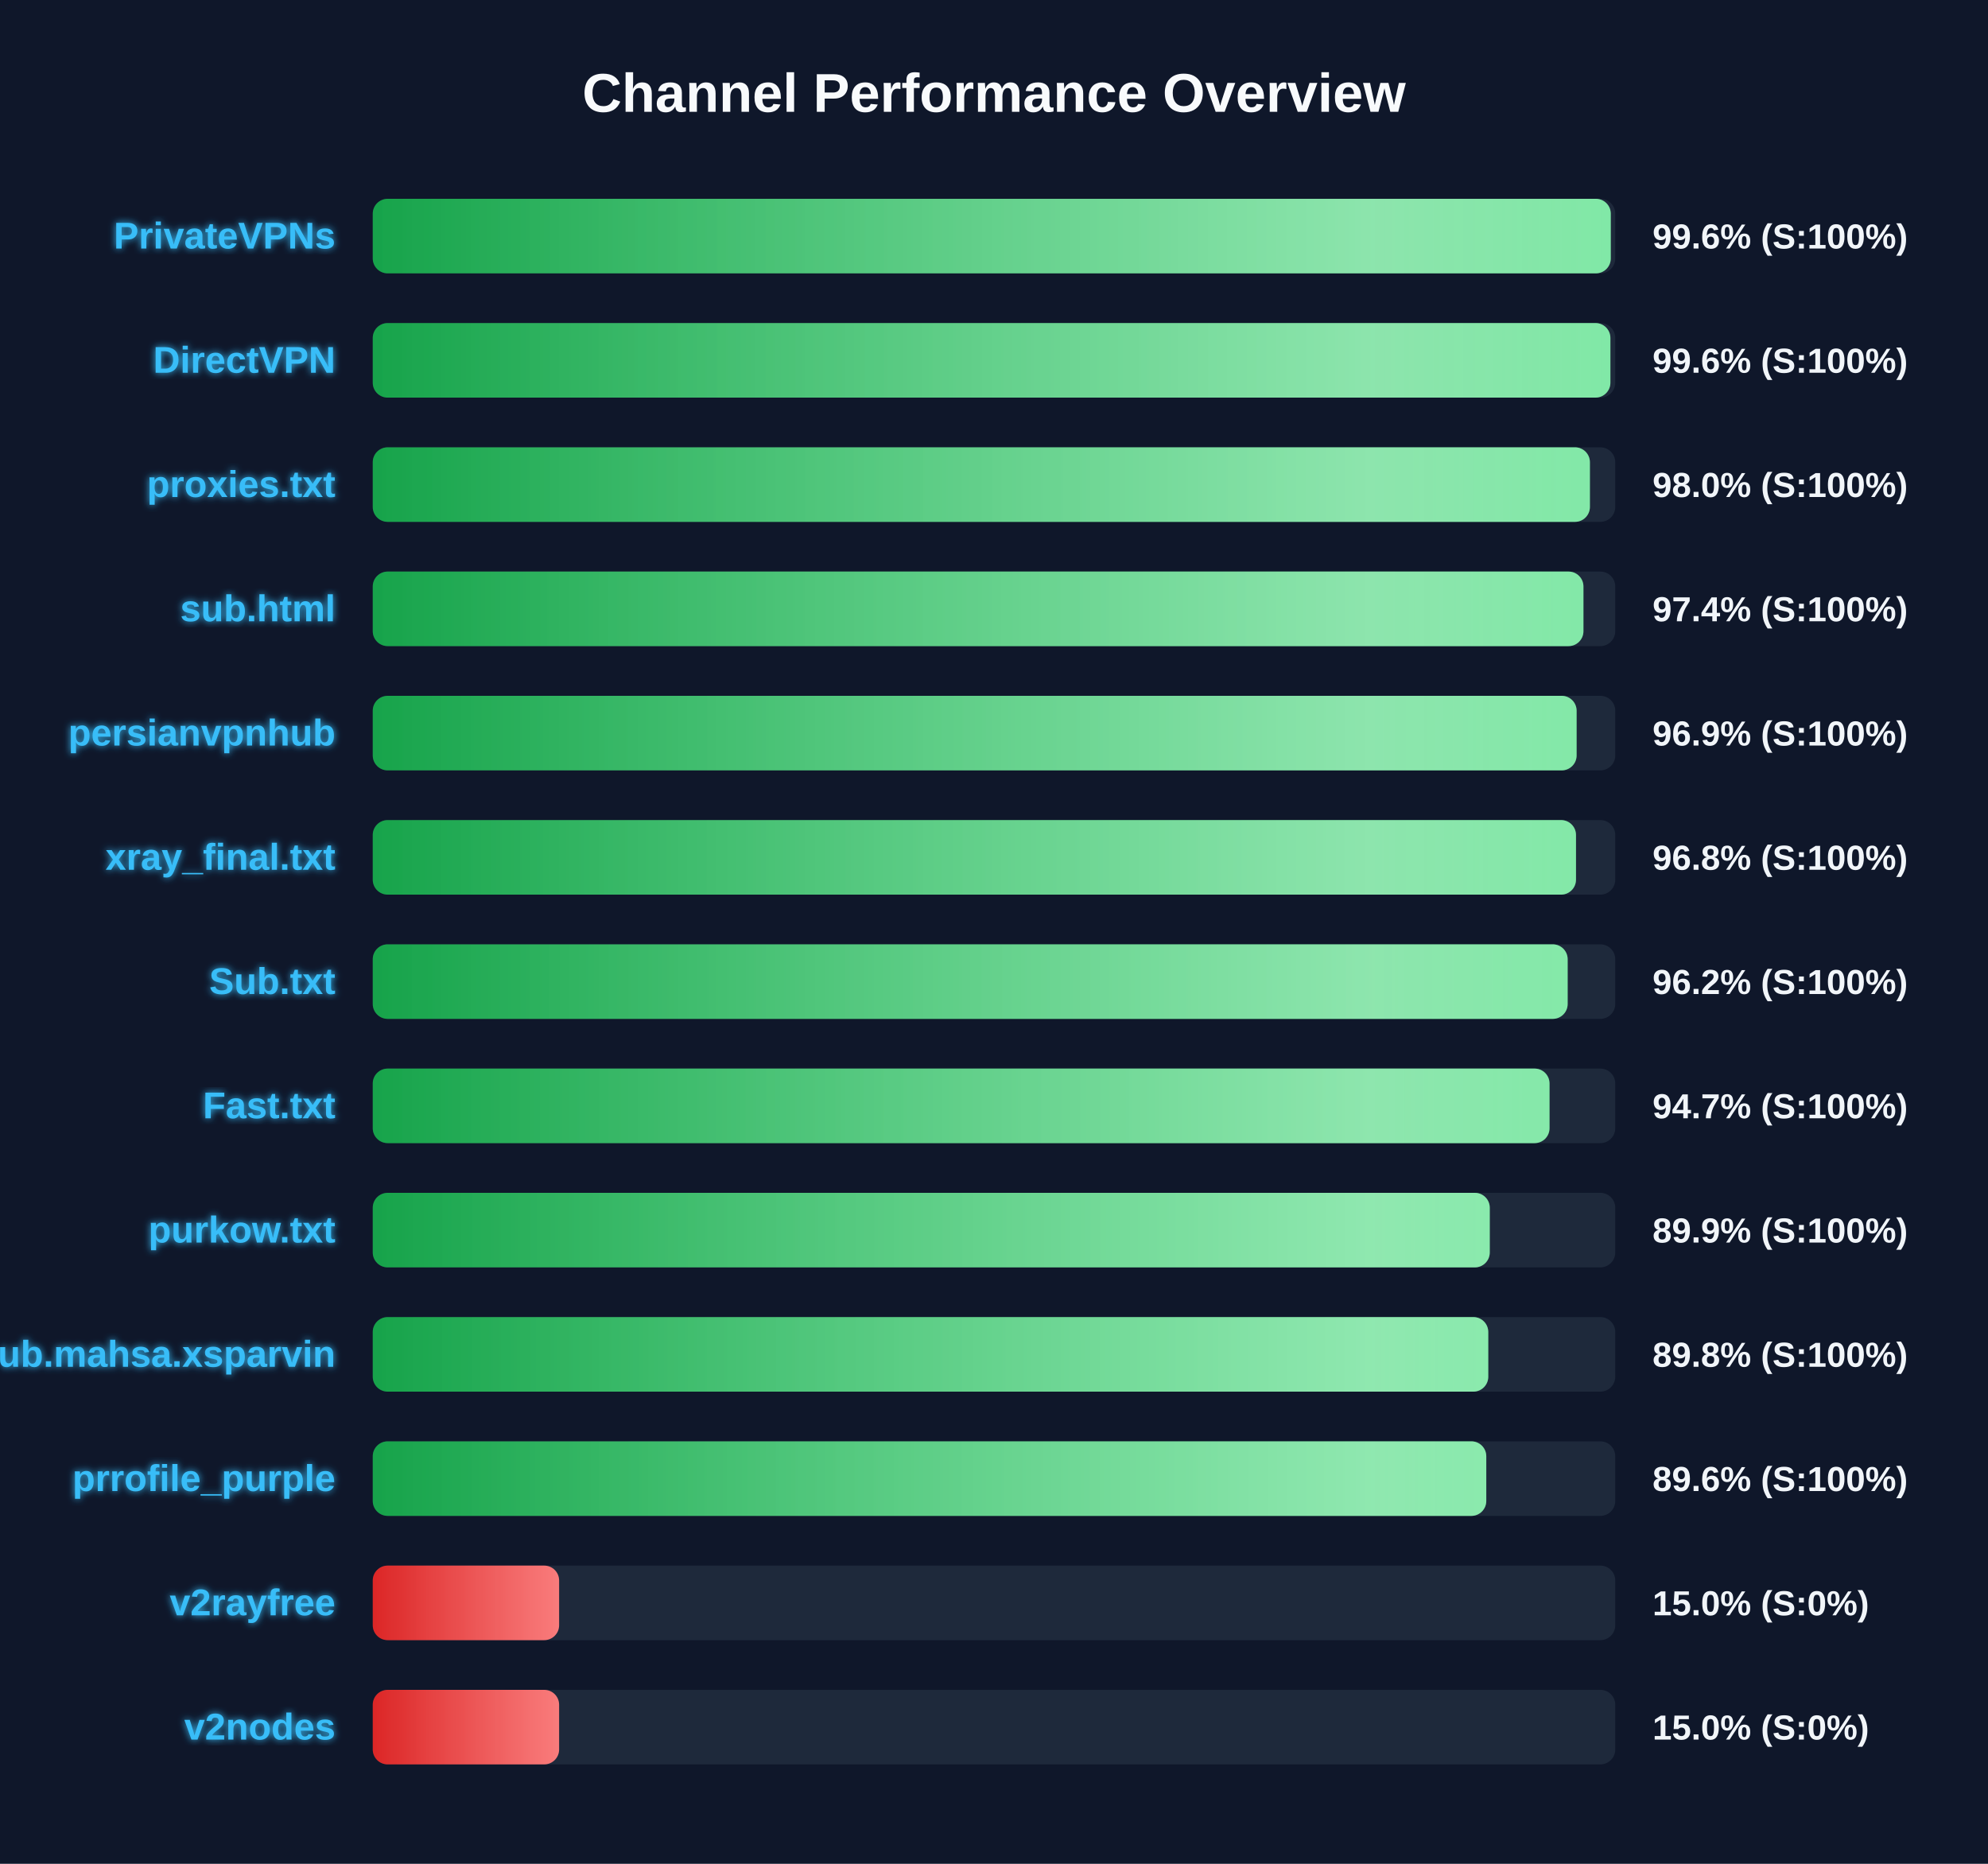
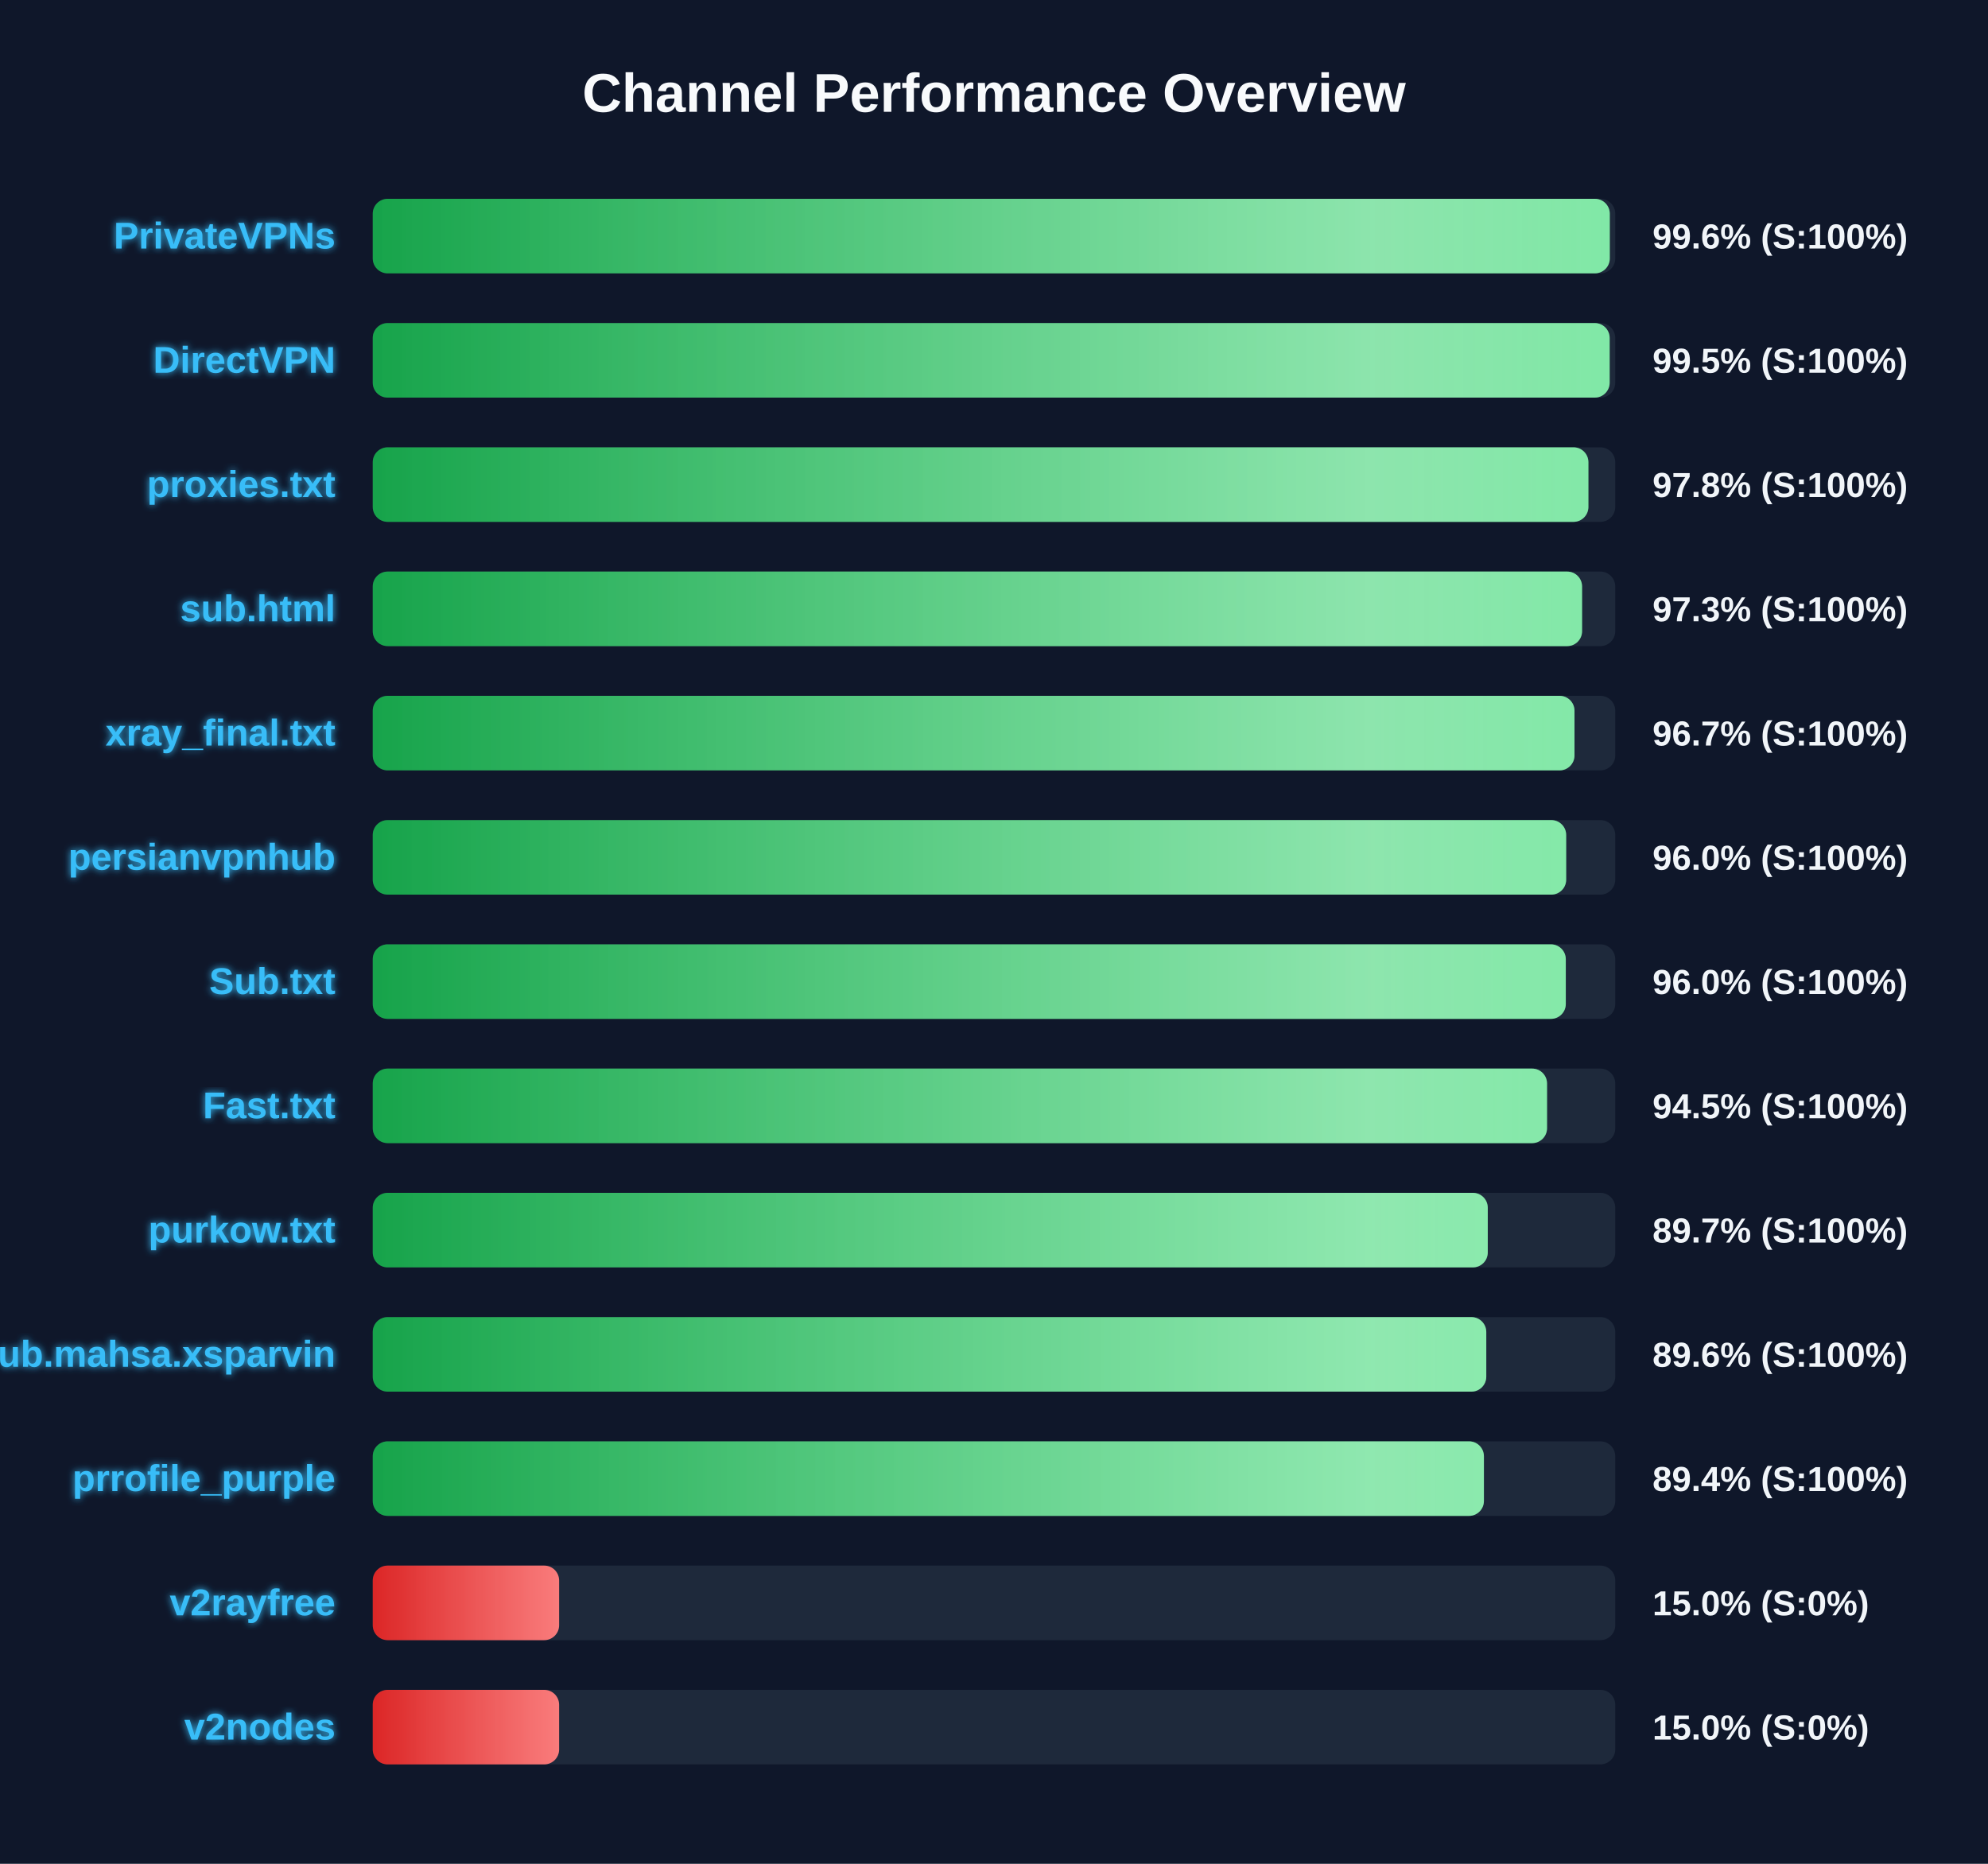
<svg xmlns="http://www.w3.org/2000/svg" width="800" height="750" version="1.1">
  <defs>
    <linearGradient id="grad-green" x1="0%" y1="0%" x2="100%" y2="0%">
      <stop offset="0%" stop-color="#16a34a" />
      <stop offset="100%" stop-color="#4ade80" />
    </linearGradient>
    <linearGradient id="grad-yellow" x1="0%" y1="0%" x2="100%" y2="0%">
      <stop offset="0%" stop-color="#ca8a04" />
      <stop offset="100%" stop-color="#fde047" />
    </linearGradient>
    <linearGradient id="grad-red" x1="0%" y1="0%" x2="100%" y2="0%">
      <stop offset="0%" stop-color="#dc2626" />
      <stop offset="100%" stop-color="#f87171" />
    </linearGradient>
    <linearGradient id="shimmer" x1="0%" y1="0%" x2="100%" y2="0%">
      <stop offset="0%" stop-color="rgba(255,255,255,0)" />
      <stop offset="50%" stop-color="rgba(255,255,255,0.4)" />
      <stop offset="100%" stop-color="rgba(255,255,255,0)" />
    </linearGradient>
    <filter id="glow" x="-20%" y="-20%" width="140%" height="140%">
      <feGaussianBlur stdDeviation="1.5" result="blur" />
      <feComposite in="SourceGraphic" in2="blur" operator="over" />
    </filter>
  </defs>
  <style>
        .bg-rect { fill: #0f172a; }
        .title { font: bold 22px 'Segoe UI', Arial, sans-serif; fill: #f8fafc; }
        .row { font: bold 15px 'Segoe UI', Arial, sans-serif; fill: #38bdf8; filter: url(#glow); }
        .score { font: bold 14px 'Segoe UI', Arial, sans-serif; fill: #f1f5f9; }
        @keyframes shimmer-anim {
            0% { transform: translateX(-100%); }
            100% { transform: translateX(200%); }
        }
        .shimmer-rect {
            animation: shimmer-anim 2.5s infinite linear;
        }
    </style>
  <rect width="100%" height="100%" class="bg-rect" />
  <text x="400" y="45" text-anchor="middle" class="title">Channel Performance Overview</text>
  <rect x="150" y="80" width="500" height="30" fill="#1e293b" rx="6" />
  <clipPath id="clip-0">
-     <rect x="150" y="80" width="498.2" height="30" rx="6" />
+     <rect x="150" y="80" width="497.8" height="30" rx="6" />
  </clipPath>
-   <rect x="150" y="80" width="498.2" height="30" fill="url(#grad-green)" rx="6" />
+   <rect x="150" y="80" width="497.8" height="30" fill="url(#grad-green)" rx="6" />
  <g clip-path="url(#clip-0)">
    <rect x="150" y="80" width="100%" height="30" fill="url(#shimmer)" class="shimmer-rect" />
  </g>
  <text x="135" y="100" text-anchor="end" class="row">PrivateVPNs</text>
  <text x="665" y="100" text-anchor="start" class="score">99.6% (S:100%)</text>
  <rect x="150" y="130" width="500" height="30" fill="#1e293b" rx="6" />
  <clipPath id="clip-1">
-     <rect x="150" y="130" width="498.05" height="30" rx="6" />
+     <rect x="150" y="130" width="497.75" height="30" rx="6" />
  </clipPath>
-   <rect x="150" y="130" width="498.05" height="30" fill="url(#grad-green)" rx="6" />
+   <rect x="150" y="130" width="497.75" height="30" fill="url(#grad-green)" rx="6" />
  <g clip-path="url(#clip-1)">
    <rect x="150" y="130" width="100%" height="30" fill="url(#shimmer)" class="shimmer-rect" />
  </g>
  <text x="135" y="150" text-anchor="end" class="row">DirectVPN</text>
-   <text x="665" y="150" text-anchor="start" class="score">99.6% (S:100%)</text>
+   <text x="665" y="150" text-anchor="start" class="score">99.5% (S:100%)</text>
  <rect x="150" y="180" width="500" height="30" fill="#1e293b" rx="6" />
  <clipPath id="clip-2">
-     <rect x="150" y="180" width="489.8" height="30" rx="6" />
+     <rect x="150" y="180" width="489.2" height="30" rx="6" />
  </clipPath>
-   <rect x="150" y="180" width="489.8" height="30" fill="url(#grad-green)" rx="6" />
+   <rect x="150" y="180" width="489.2" height="30" fill="url(#grad-green)" rx="6" />
  <g clip-path="url(#clip-2)">
    <rect x="150" y="180" width="100%" height="30" fill="url(#shimmer)" class="shimmer-rect" />
  </g>
  <text x="135" y="200" text-anchor="end" class="row">proxies.txt</text>
-   <text x="665" y="200" text-anchor="start" class="score">98.0% (S:100%)</text>
+   <text x="665" y="200" text-anchor="start" class="score">97.8% (S:100%)</text>
  <rect x="150" y="230" width="500" height="30" fill="#1e293b" rx="6" />
  <clipPath id="clip-3">
-     <rect x="150" y="230" width="487.2" height="30" rx="6" />
+     <rect x="150" y="230" width="486.65" height="30" rx="6" />
  </clipPath>
-   <rect x="150" y="230" width="487.2" height="30" fill="url(#grad-green)" rx="6" />
+   <rect x="150" y="230" width="486.65" height="30" fill="url(#grad-green)" rx="6" />
  <g clip-path="url(#clip-3)">
    <rect x="150" y="230" width="100%" height="30" fill="url(#shimmer)" class="shimmer-rect" />
  </g>
  <text x="135" y="250" text-anchor="end" class="row">sub.html</text>
-   <text x="665" y="250" text-anchor="start" class="score">97.4% (S:100%)</text>
+   <text x="665" y="250" text-anchor="start" class="score">97.3% (S:100%)</text>
  <rect x="150" y="280" width="500" height="30" fill="#1e293b" rx="6" />
  <clipPath id="clip-4">
-     <rect x="150" y="280" width="484.45" height="30" rx="6" />
+     <rect x="150" y="280" width="483.6" height="30" rx="6" />
  </clipPath>
-   <rect x="150" y="280" width="484.45" height="30" fill="url(#grad-green)" rx="6" />
+   <rect x="150" y="280" width="483.6" height="30" fill="url(#grad-green)" rx="6" />
  <g clip-path="url(#clip-4)">
    <rect x="150" y="280" width="100%" height="30" fill="url(#shimmer)" class="shimmer-rect" />
  </g>
-   <text x="135" y="300" text-anchor="end" class="row">persianvpnhub</text>
-   <text x="665" y="300" text-anchor="start" class="score">96.9% (S:100%)</text>
+   <text x="135" y="300" text-anchor="end" class="row">xray_final.txt</text>
+   <text x="665" y="300" text-anchor="start" class="score">96.7% (S:100%)</text>
  <rect x="150" y="330" width="500" height="30" fill="#1e293b" rx="6" />
  <clipPath id="clip-5">
-     <rect x="150" y="330" width="484.2" height="30" rx="6" />
+     <rect x="150" y="330" width="480.25" height="30" rx="6" />
  </clipPath>
-   <rect x="150" y="330" width="484.2" height="30" fill="url(#grad-green)" rx="6" />
+   <rect x="150" y="330" width="480.25" height="30" fill="url(#grad-green)" rx="6" />
  <g clip-path="url(#clip-5)">
    <rect x="150" y="330" width="100%" height="30" fill="url(#shimmer)" class="shimmer-rect" />
  </g>
-   <text x="135" y="350" text-anchor="end" class="row">xray_final.txt</text>
-   <text x="665" y="350" text-anchor="start" class="score">96.8% (S:100%)</text>
+   <text x="135" y="350" text-anchor="end" class="row">persianvpnhub</text>
+   <text x="665" y="350" text-anchor="start" class="score">96.0% (S:100%)</text>
  <rect x="150" y="380" width="500" height="30" fill="#1e293b" rx="6" />
  <clipPath id="clip-6">
-     <rect x="150" y="380" width="480.85" height="30" rx="6" />
+     <rect x="150" y="380" width="480.1" height="30" rx="6" />
  </clipPath>
-   <rect x="150" y="380" width="480.85" height="30" fill="url(#grad-green)" rx="6" />
+   <rect x="150" y="380" width="480.1" height="30" fill="url(#grad-green)" rx="6" />
  <g clip-path="url(#clip-6)">
    <rect x="150" y="380" width="100%" height="30" fill="url(#shimmer)" class="shimmer-rect" />
  </g>
  <text x="135" y="400" text-anchor="end" class="row">Sub.txt</text>
-   <text x="665" y="400" text-anchor="start" class="score">96.2% (S:100%)</text>
+   <text x="665" y="400" text-anchor="start" class="score">96.0% (S:100%)</text>
  <rect x="150" y="430" width="500" height="30" fill="#1e293b" rx="6" />
  <clipPath id="clip-7">
-     <rect x="150" y="430" width="473.55" height="30" rx="6" />
+     <rect x="150" y="430" width="472.55" height="30" rx="6" />
  </clipPath>
-   <rect x="150" y="430" width="473.55" height="30" fill="url(#grad-green)" rx="6" />
+   <rect x="150" y="430" width="472.55" height="30" fill="url(#grad-green)" rx="6" />
  <g clip-path="url(#clip-7)">
    <rect x="150" y="430" width="100%" height="30" fill="url(#shimmer)" class="shimmer-rect" />
  </g>
  <text x="135" y="450" text-anchor="end" class="row">Fast.txt</text>
-   <text x="665" y="450" text-anchor="start" class="score">94.7% (S:100%)</text>
+   <text x="665" y="450" text-anchor="start" class="score">94.5% (S:100%)</text>
  <rect x="150" y="480" width="500" height="30" fill="#1e293b" rx="6" />
  <clipPath id="clip-8">
-     <rect x="150" y="480" width="449.5" height="30" rx="6" />
+     <rect x="150" y="480" width="448.7" height="30" rx="6" />
  </clipPath>
-   <rect x="150" y="480" width="449.5" height="30" fill="url(#grad-green)" rx="6" />
+   <rect x="150" y="480" width="448.7" height="30" fill="url(#grad-green)" rx="6" />
  <g clip-path="url(#clip-8)">
    <rect x="150" y="480" width="100%" height="30" fill="url(#shimmer)" class="shimmer-rect" />
  </g>
  <text x="135" y="500" text-anchor="end" class="row">purkow.txt</text>
-   <text x="665" y="500" text-anchor="start" class="score">89.9% (S:100%)</text>
+   <text x="665" y="500" text-anchor="start" class="score">89.7% (S:100%)</text>
  <rect x="150" y="530" width="500" height="30" fill="#1e293b" rx="6" />
  <clipPath id="clip-9">
-     <rect x="150" y="530" width="448.9" height="30" rx="6" />
+     <rect x="150" y="530" width="448.1" height="30" rx="6" />
  </clipPath>
-   <rect x="150" y="530" width="448.9" height="30" fill="url(#grad-green)" rx="6" />
+   <rect x="150" y="530" width="448.1" height="30" fill="url(#grad-green)" rx="6" />
  <g clip-path="url(#clip-9)">
    <rect x="150" y="530" width="100%" height="30" fill="url(#shimmer)" class="shimmer-rect" />
  </g>
  <text x="135" y="550" text-anchor="end" class="row">Sub.mahsa.xsparvin</text>
-   <text x="665" y="550" text-anchor="start" class="score">89.8% (S:100%)</text>
+   <text x="665" y="550" text-anchor="start" class="score">89.6% (S:100%)</text>
  <rect x="150" y="580" width="500" height="30" fill="#1e293b" rx="6" />
  <clipPath id="clip-10">
-     <rect x="150" y="580" width="448.1" height="30" rx="6" />
+     <rect x="150" y="580" width="447.15" height="30" rx="6" />
  </clipPath>
-   <rect x="150" y="580" width="448.1" height="30" fill="url(#grad-green)" rx="6" />
+   <rect x="150" y="580" width="447.15" height="30" fill="url(#grad-green)" rx="6" />
  <g clip-path="url(#clip-10)">
    <rect x="150" y="580" width="100%" height="30" fill="url(#shimmer)" class="shimmer-rect" />
  </g>
  <text x="135" y="600" text-anchor="end" class="row">prrofile_purple</text>
-   <text x="665" y="600" text-anchor="start" class="score">89.6% (S:100%)</text>
+   <text x="665" y="600" text-anchor="start" class="score">89.4% (S:100%)</text>
  <rect x="150" y="630" width="500" height="30" fill="#1e293b" rx="6" />
  <clipPath id="clip-11">
    <rect x="150" y="630" width="75.0" height="30" rx="6" />
  </clipPath>
  <rect x="150" y="630" width="75.0" height="30" fill="url(#grad-red)" rx="6" />
  <g clip-path="url(#clip-11)">
    <rect x="150" y="630" width="100%" height="30" fill="url(#shimmer)" class="shimmer-rect" />
  </g>
  <text x="135" y="650" text-anchor="end" class="row">v2rayfree</text>
  <text x="665" y="650" text-anchor="start" class="score">15.0% (S:0%)</text>
  <rect x="150" y="680" width="500" height="30" fill="#1e293b" rx="6" />
  <clipPath id="clip-12">
    <rect x="150" y="680" width="75.0" height="30" rx="6" />
  </clipPath>
  <rect x="150" y="680" width="75.0" height="30" fill="url(#grad-red)" rx="6" />
  <g clip-path="url(#clip-12)">
    <rect x="150" y="680" width="100%" height="30" fill="url(#shimmer)" class="shimmer-rect" />
  </g>
  <text x="135" y="700" text-anchor="end" class="row">v2nodes</text>
  <text x="665" y="700" text-anchor="start" class="score">15.0% (S:0%)</text>
</svg>
